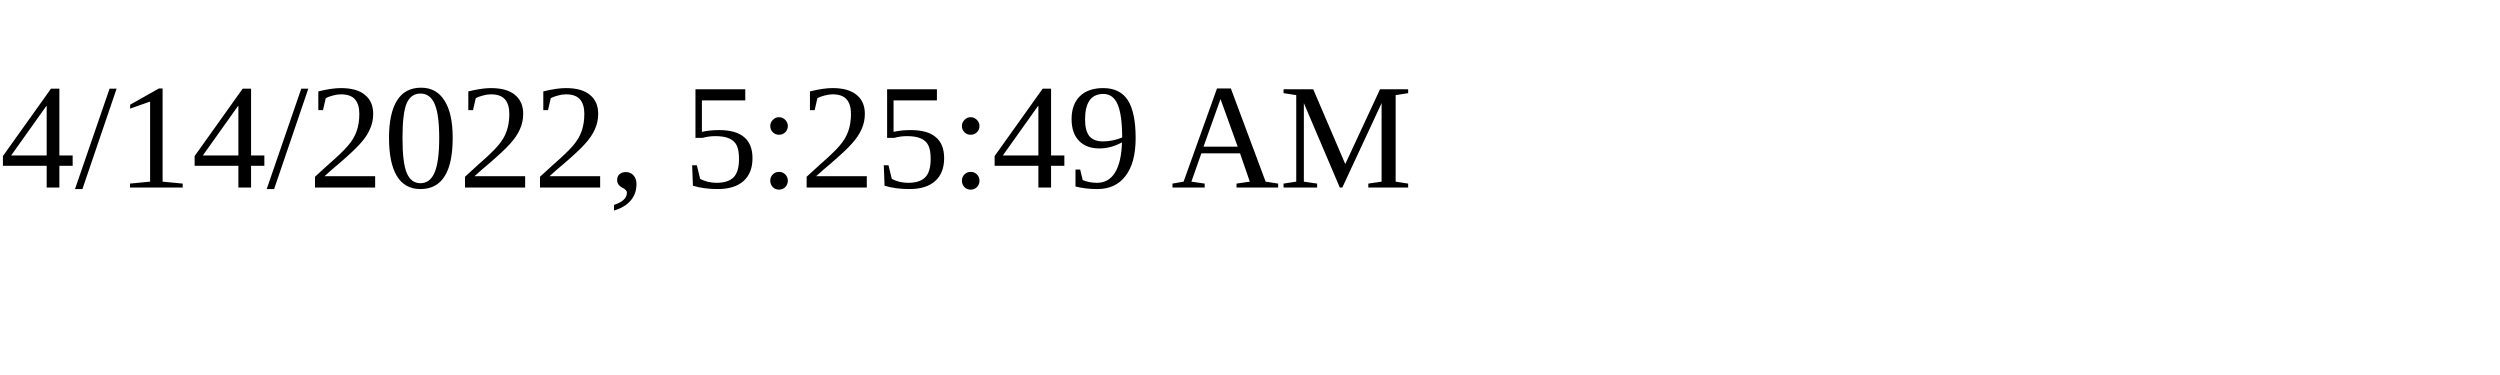
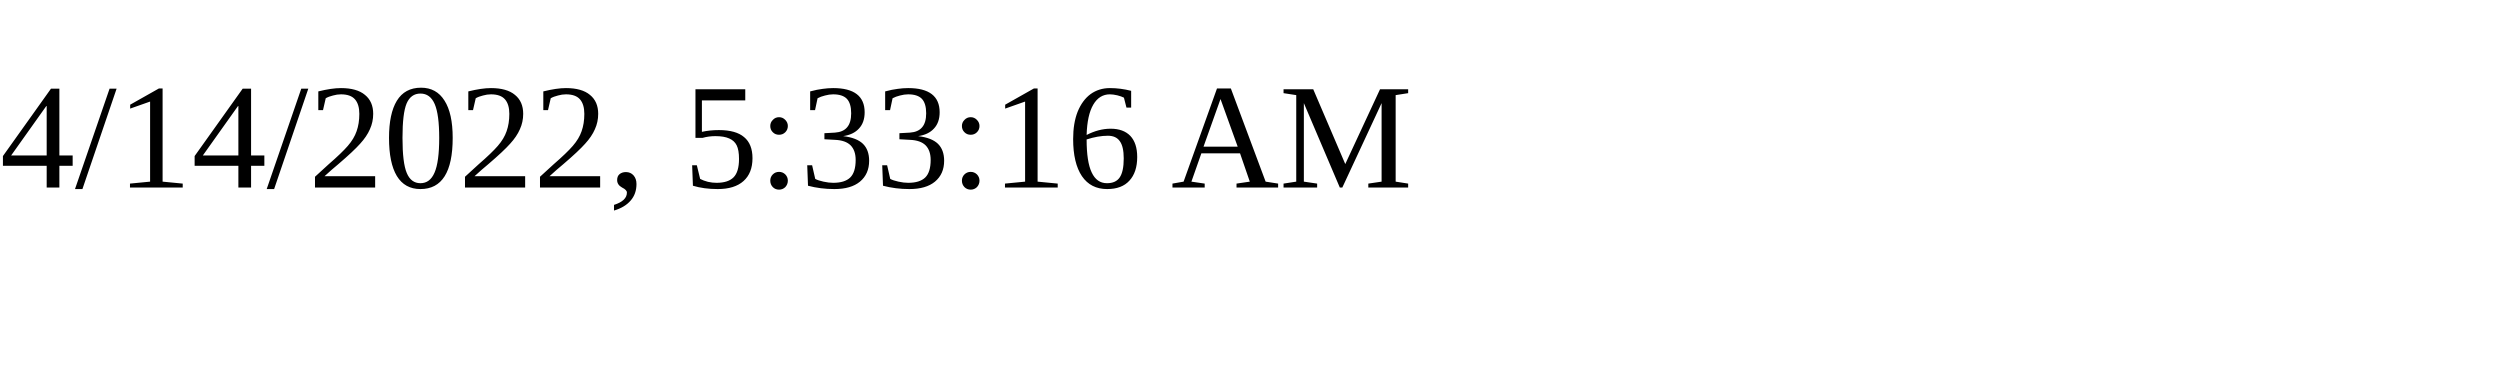
<svg xmlns="http://www.w3.org/2000/svg" height="30" width="200">
-   <text x="0" y="15">4/14/2022, 5:25:49 AM</text>
+   <text x="0" y="15">4/14/2022, 5:33:16 AM</text>
</svg>
